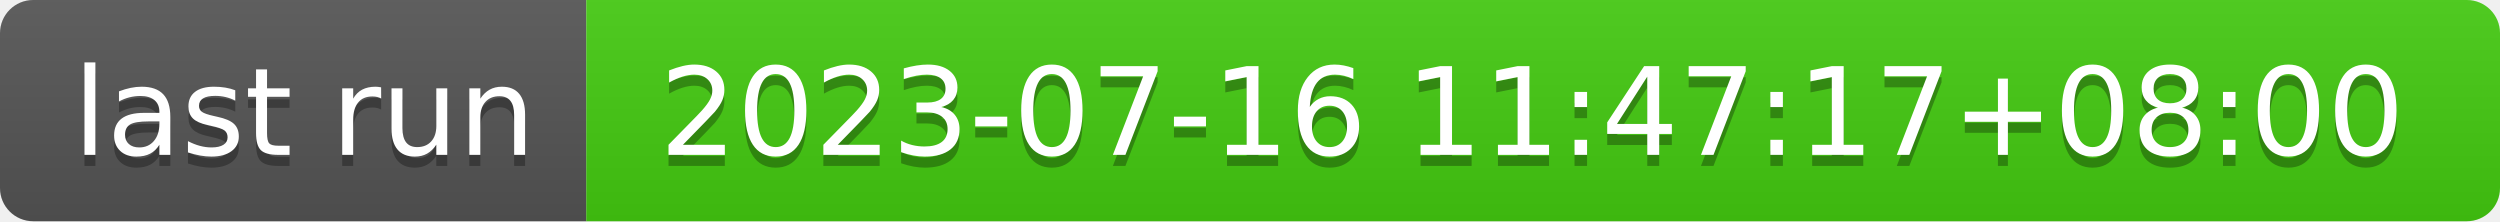
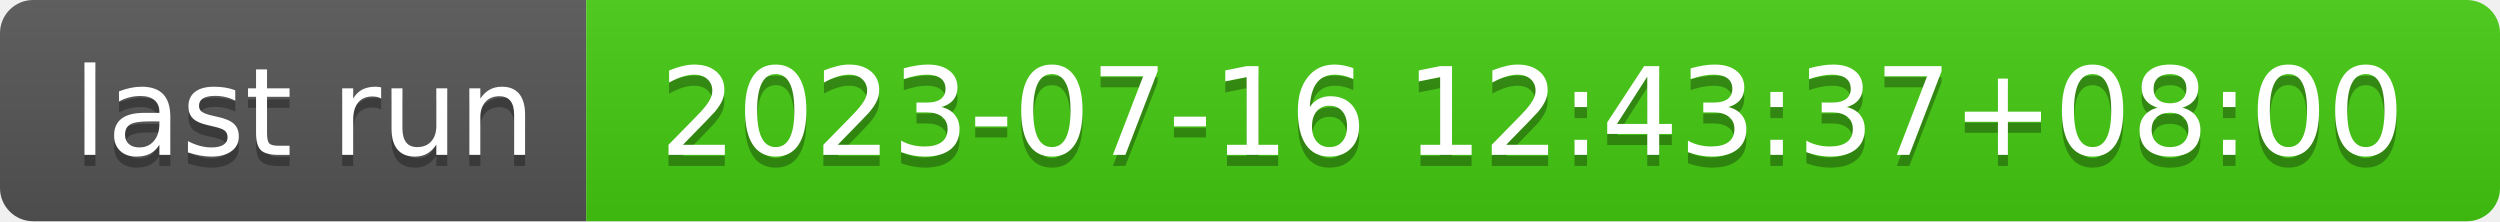
- <svg xmlns="http://www.w3.org/2000/svg" width="226" height="20" role="img" aria-label="last run: 2023-07-16 11:47:17+08:00">
+ <svg xmlns="http://www.w3.org/2000/svg" width="226" height="20" role="img" aria-label="last run: 2023-07-16 12:43:37+08:00">
  <linearGradient id="s" x2="0" y2="100%">
    <stop offset="0" stop-color="#bbb" stop-opacity=".1" />
    <stop offset="1" stop-opacity=".1" />
  </linearGradient>
  <clipPath id="r">
    <rect width="226" height="20" rx="3" fill="#fff" />
  </clipPath>
  <g clip-path="url(#r)">
    <rect width="53" height="20" fill="#555" />
    <rect x="53" width="173" height="20" fill="#4c1" />
    <rect width="226" height="20" fill="url(#s)" />
  </g>
  <g fill="#fff" text-anchor="middle" font-family="Verdana,Geneva,DejaVu Sans,sans-serif" text-rendering="geometricPrecision" font-size="110">
    <text aria-hidden="true" x="275" y="150" fill="#010101" fill-opacity=".3" transform="scale(.1)" textLength="430">last run</text>
    <text x="275" y="140" transform="scale(.1)" fill="#fff" textLength="430">last run</text>
-     <text aria-hidden="true" x="1385" y="150" fill="#010101" fill-opacity=".3" transform="scale(.1)" textLength="1630">2023-07-16 11:47:17+08:00</text>
-     <text x="1385" y="140" transform="scale(.1)" fill="#fff" textLength="1630">2023-07-16 11:47:17+08:00</text>
+     <text aria-hidden="true" x="1385" y="150" fill="#010101" fill-opacity=".3" transform="scale(.1)" textLength="1630">2023-07-16 12:43:37+08:00</text>
+     <text x="1385" y="140" transform="scale(.1)" fill="#fff" textLength="1630">2023-07-16 12:43:37+08:00</text>
  </g>
</svg>
